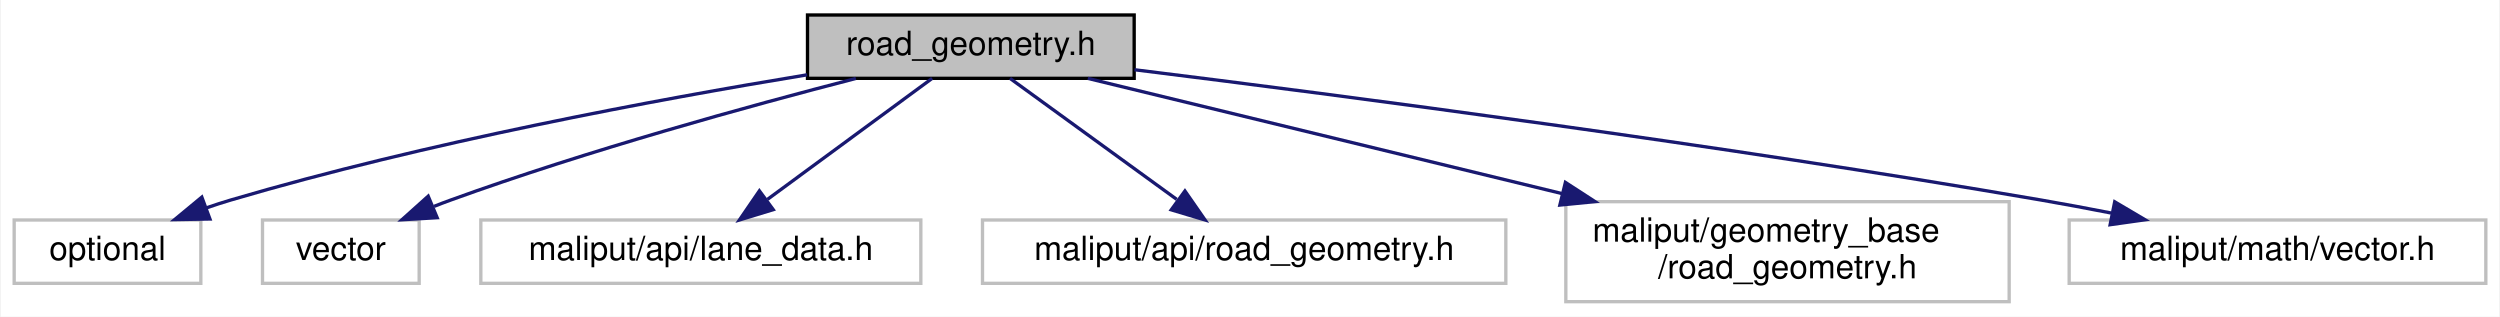
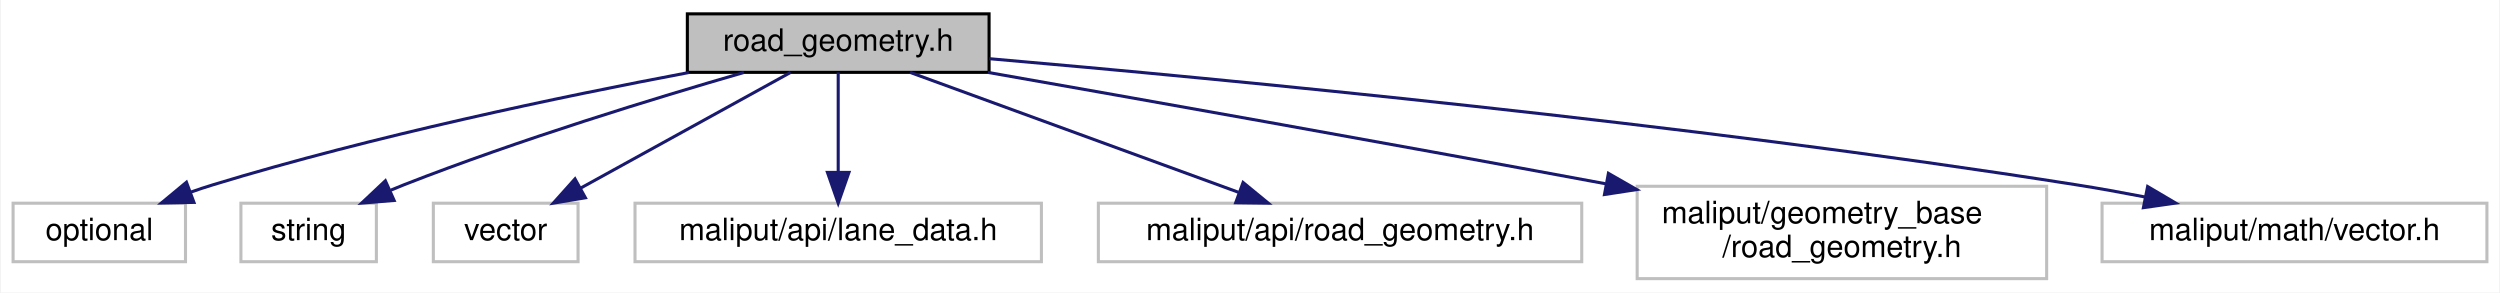
- <svg xmlns="http://www.w3.org/2000/svg" xmlns:xlink="http://www.w3.org/1999/xlink" width="750pt" height="95pt" viewBox="0.00 0.00 749.50 95.00">
+ <svg xmlns="http://www.w3.org/2000/svg" xmlns:xlink="http://www.w3.org/1999/xlink" width="812pt" height="95pt" viewBox="0.00 0.00 811.50 95.00">
  <g id="graph0" class="graph" transform="scale(1 1) rotate(0) translate(4 91)">
-     <polygon fill="white" stroke="transparent" points="-4,4 -4,-91 745.5,-91 745.5,4 -4,4" />
+     <polygon fill="white" stroke="transparent" points="-4,4 -4,-91 807.5,-91 807.5,4 -4,4" />
    <g id="node1" class="node">
      <g id="a_node1">
        <a xlink:title=" ">
-           <polygon fill="#bfbfbf" stroke="black" points="238,-67.5 238,-86.5 336,-86.5 336,-67.5 238,-67.5" />
-           <text text-anchor="middle" x="287" y="-74.5" font-family="Helvetica,sans-Serif" font-size="10.00">road_geometry.h</text>
+           <polygon fill="#bfbfbf" stroke="black" points="219,-67.5 219,-86.5 317,-86.5 317,-67.5 219,-67.5" />
+           <text text-anchor="middle" x="268" y="-74.5" font-family="Helvetica,sans-Serif" font-size="10.00">road_geometry.h</text>
        </a>
      </g>
    </g>
    <g id="node2" class="node">
      <g id="a_node2">
        <a xlink:title=" ">
          <polygon fill="white" stroke="#bfbfbf" points="0,-6 0,-25 56,-25 56,-6 0,-6" />
          <text text-anchor="middle" x="28" y="-13" font-family="Helvetica,sans-Serif" font-size="10.00">optional</text>
        </a>
      </g>
    </g>
    <g id="edge1" class="edge">
-       <path fill="none" stroke="midnightblue" d="M237.9,-68.56C192.52,-61.1 123.47,-48.24 65,-31 62.57,-30.28 60.07,-29.47 57.58,-28.61" />
-       <polygon fill="midnightblue" stroke="midnightblue" points="58.73,-25.3 48.14,-25.12 56.3,-31.87 58.73,-25.3" />
+       <path fill="none" stroke="midnightblue" d="M219.47,-67.44C177.99,-59.61 116.97,-46.84 65,-31 62.57,-30.26 60.08,-29.44 57.59,-28.56" />
+       <polygon fill="midnightblue" stroke="midnightblue" points="58.75,-25.26 48.16,-25.05 56.31,-31.82 58.75,-25.26" />
    </g>
    <g id="node3" class="node">
      <g id="a_node3">
        <a xlink:title=" ">
-           <polygon fill="white" stroke="#bfbfbf" points="74.5,-6 74.5,-25 121.5,-25 121.5,-6 74.5,-6" />
-           <text text-anchor="middle" x="98" y="-13" font-family="Helvetica,sans-Serif" font-size="10.00">vector</text>
+           <polygon fill="white" stroke="#bfbfbf" points="74,-6 74,-25 118,-25 118,-6 74,-6" />
+           <text text-anchor="middle" x="96" y="-13" font-family="Helvetica,sans-Serif" font-size="10.00">string</text>
        </a>
      </g>
    </g>
    <g id="edge2" class="edge">
-       <path fill="none" stroke="midnightblue" d="M252.5,-67.46C220.6,-59.23 172.08,-45.88 131,-31 129.34,-30.4 127.65,-29.76 125.95,-29.08" />
-       <polygon fill="midnightblue" stroke="midnightblue" points="126.9,-25.69 116.32,-25.07 124.21,-32.15 126.9,-25.69" />
+       <path fill="none" stroke="midnightblue" d="M237.35,-67.46C208.52,-59.13 164.33,-45.62 127,-31 125.58,-30.44 124.14,-29.86 122.69,-29.24" />
+       <polygon fill="midnightblue" stroke="midnightblue" points="123.77,-25.89 113.21,-25.03 120.92,-32.29 123.77,-25.89" />
    </g>
    <g id="node4" class="node">
      <g id="a_node4">
        <a xlink:title=" ">
-           <polygon fill="white" stroke="#bfbfbf" points="140,-6 140,-25 272,-25 272,-6 140,-6" />
-           <text text-anchor="middle" x="206" y="-13" font-family="Helvetica,sans-Serif" font-size="10.00">maliput/api/lane_data.h</text>
+           <polygon fill="white" stroke="#bfbfbf" points="136.5,-6 136.5,-25 183.5,-25 183.5,-6 136.5,-6" />
+           <text text-anchor="middle" x="160" y="-13" font-family="Helvetica,sans-Serif" font-size="10.00">vector</text>
        </a>
      </g>
    </g>
    <g id="edge3" class="edge">
-       <path fill="none" stroke="midnightblue" d="M275.39,-67.48C262.52,-58.02 241.53,-42.6 225.99,-31.19" />
-       <polygon fill="midnightblue" stroke="midnightblue" points="227.72,-28.11 217.58,-25.01 223.57,-33.75 227.72,-28.11" />
+       <path fill="none" stroke="midnightblue" d="M252.53,-67.48C234.72,-57.67 205.26,-41.43 184.37,-29.92" />
+       <polygon fill="midnightblue" stroke="midnightblue" points="185.89,-26.77 175.45,-25.01 182.51,-32.9 185.89,-26.77" />
    </g>
    <g id="node5" class="node">
      <g id="a_node5">
        <a xlink:title=" ">
-           <polygon fill="white" stroke="#bfbfbf" points="290.5,-6 290.5,-25 447.5,-25 447.5,-6 290.5,-6" />
-           <text text-anchor="middle" x="369" y="-13" font-family="Helvetica,sans-Serif" font-size="10.00">maliput/api/road_geometry.h</text>
+           <polygon fill="white" stroke="#bfbfbf" points="202,-6 202,-25 334,-25 334,-6 202,-6" />
+           <text text-anchor="middle" x="268" y="-13" font-family="Helvetica,sans-Serif" font-size="10.00">maliput/api/lane_data.h</text>
        </a>
      </g>
    </g>
    <g id="edge4" class="edge">
-       <path fill="none" stroke="midnightblue" d="M298.75,-67.48C311.78,-58.02 333.04,-42.6 348.76,-31.19" />
-       <polygon fill="midnightblue" stroke="midnightblue" points="351.23,-33.71 357.27,-25.01 347.12,-28.05 351.23,-33.71" />
+       <path fill="none" stroke="midnightblue" d="M268,-67.48C268,-59.08 268,-45.98 268,-35.16" />
+       <polygon fill="midnightblue" stroke="midnightblue" points="271.5,-35.01 268,-25.01 264.5,-35.01 271.5,-35.01" />
    </g>
    <g id="node6" class="node">
      <g id="a_node6">
        <a xlink:title=" ">
-           <polygon fill="white" stroke="#bfbfbf" points="465.5,-0.5 465.5,-30.5 598.5,-30.5 598.5,-0.5 465.5,-0.5" />
-           <text text-anchor="start" x="473.5" y="-18.5" font-family="Helvetica,sans-Serif" font-size="10.00">maliput/geometry_base</text>
-           <text text-anchor="middle" x="532" y="-7.5" font-family="Helvetica,sans-Serif" font-size="10.00">/road_geometry.h</text>
+           <polygon fill="white" stroke="#bfbfbf" points="352.5,-6 352.5,-25 509.5,-25 509.5,-6 352.5,-6" />
+           <text text-anchor="middle" x="431" y="-13" font-family="Helvetica,sans-Serif" font-size="10.00">maliput/api/road_geometry.h</text>
        </a>
      </g>
    </g>
    <g id="edge5" class="edge">
-       <path fill="none" stroke="midnightblue" d="M322.1,-67.48C359.08,-58.49 418.24,-44.13 464.34,-32.93" />
-       <polygon fill="midnightblue" stroke="midnightblue" points="465.37,-36.28 474.26,-30.52 463.71,-29.48 465.37,-36.28" />
+       <path fill="none" stroke="midnightblue" d="M291.35,-67.48C319.31,-57.27 366.33,-40.11 397.99,-28.55" />
+       <polygon fill="midnightblue" stroke="midnightblue" points="399.5,-31.73 407.69,-25.01 397.1,-25.15 399.5,-31.73" />
    </g>
    <g id="node7" class="node">
      <g id="a_node7">
        <a xlink:title=" ">
-           <polygon fill="white" stroke="#bfbfbf" points="616.5,-6 616.5,-25 741.5,-25 741.5,-6 616.5,-6" />
-           <text text-anchor="middle" x="679" y="-13" font-family="Helvetica,sans-Serif" font-size="10.00">maliput/math/vector.h</text>
+           <polygon fill="white" stroke="#bfbfbf" points="527.5,-0.5 527.5,-30.5 660.5,-30.5 660.5,-0.5 527.5,-0.5" />
+           <text text-anchor="start" x="535.5" y="-18.5" font-family="Helvetica,sans-Serif" font-size="10.00">maliput/geometry_base</text>
+           <text text-anchor="middle" x="594" y="-7.5" font-family="Helvetica,sans-Serif" font-size="10.00">/road_geometry.h</text>
        </a>
      </g>
    </g>
    <g id="edge6" class="edge">
-       <path fill="none" stroke="midnightblue" d="M336.09,-70.08C399.19,-62.25 512.06,-47.51 608,-31 614.83,-29.82 622.01,-28.48 629.07,-27.1" />
-       <polygon fill="midnightblue" stroke="midnightblue" points="630.16,-30.46 639.28,-25.07 628.79,-23.59 630.16,-30.46" />
+       <path fill="none" stroke="midnightblue" d="M316.62,-67.48C365.04,-58.96 441.76,-45.33 517.2,-31.32" />
+       <polygon fill="midnightblue" stroke="midnightblue" points="518.16,-34.7 527.35,-29.43 516.88,-27.82 518.16,-34.7" />
+     </g>
+     <g id="node8" class="node">
+       <g id="a_node8">
+         <a xlink:title=" ">
+           <polygon fill="white" stroke="#bfbfbf" points="678.5,-6 678.5,-25 803.5,-25 803.5,-6 678.5,-6" />
+           <text text-anchor="middle" x="741" y="-13" font-family="Helvetica,sans-Serif" font-size="10.00">maliput/math/vector.h</text>
+         </a>
+       </g>
+     </g>
+     <g id="edge7" class="edge">
+       <path fill="none" stroke="midnightblue" d="M317.08,-71.94C393,-65.34 543.4,-50.97 670,-31 677.26,-29.85 684.91,-28.48 692.39,-27.03" />
+       <polygon fill="midnightblue" stroke="midnightblue" points="693.3,-30.42 702.42,-25.04 691.93,-23.55 693.3,-30.42" />
    </g>
  </g>
</svg>
